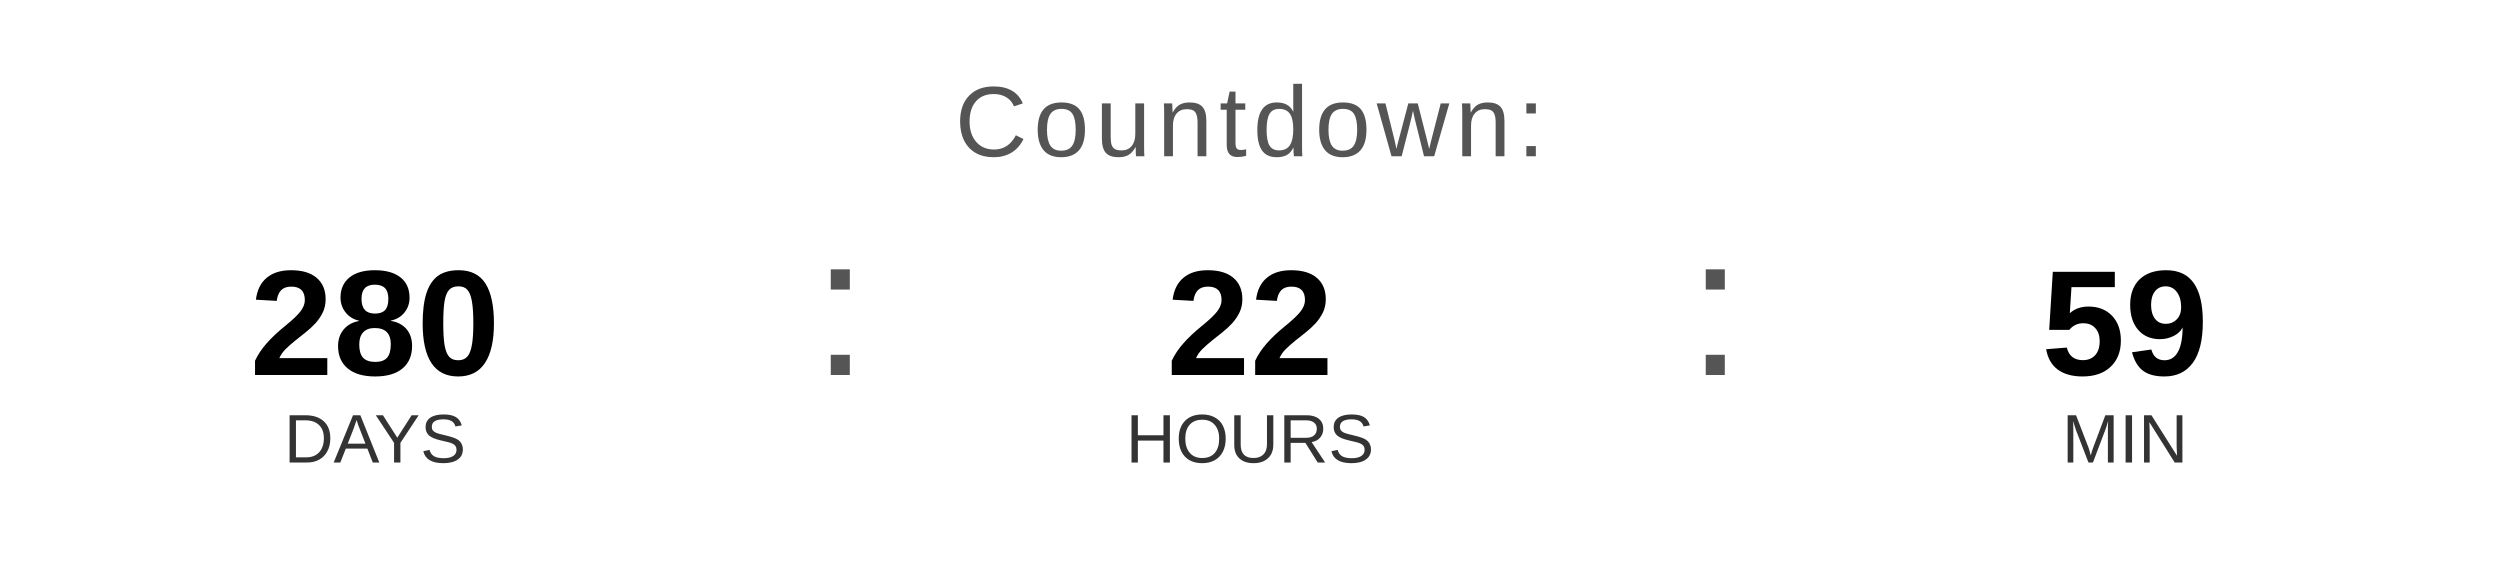
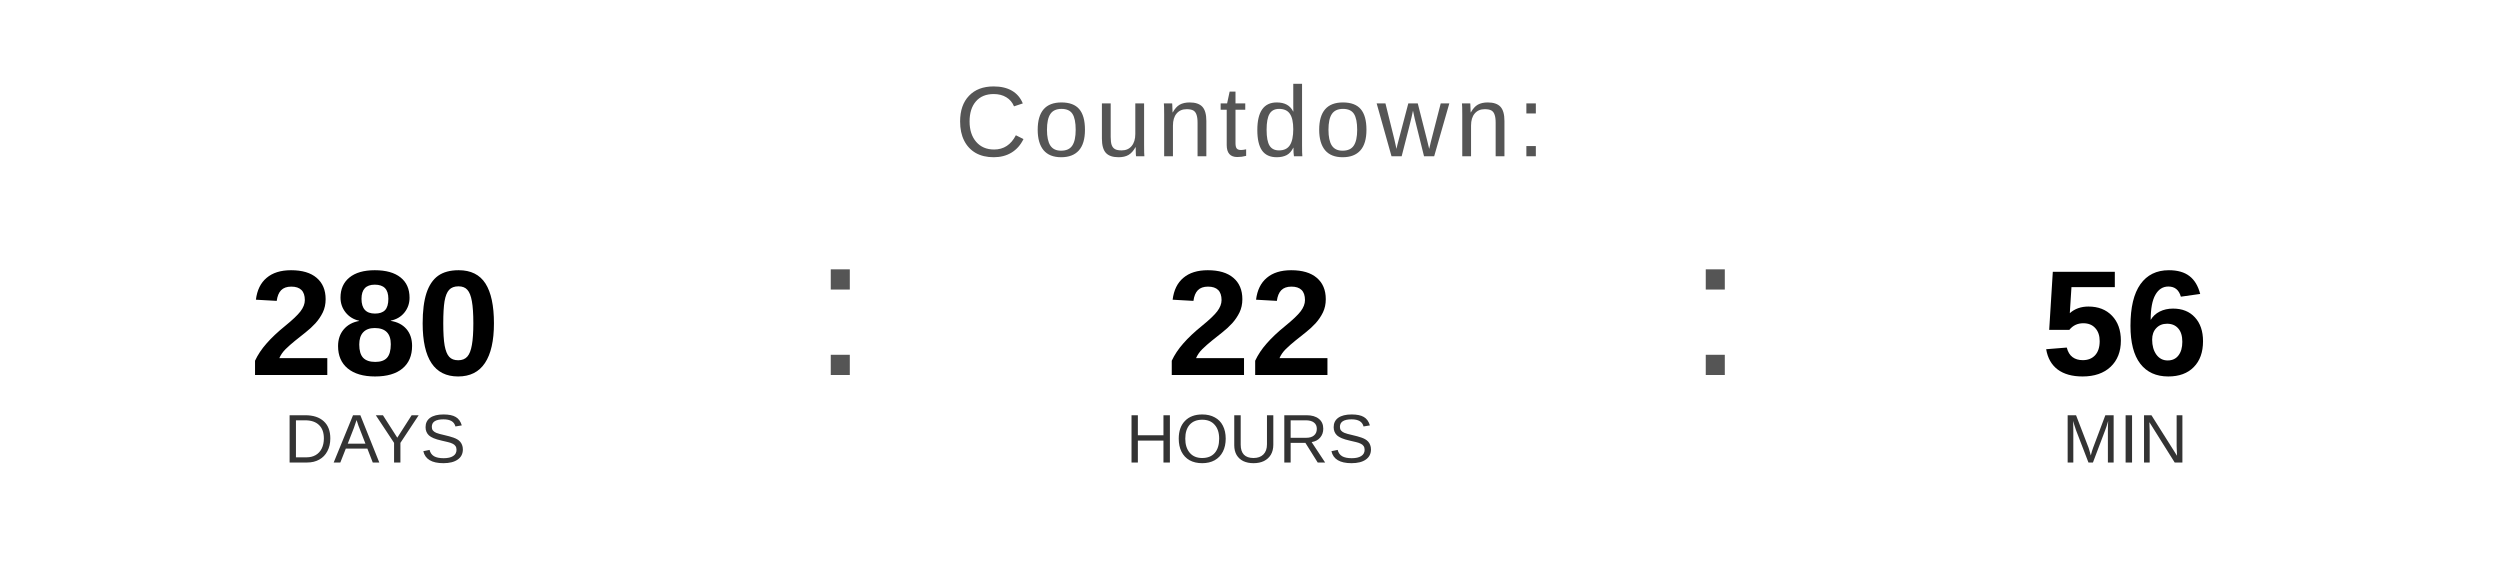
<svg xmlns="http://www.w3.org/2000/svg" width="400" height="90" viewBox="0 0 400 90">
  <text x="200" y="25" font-family="Arial, Helvetica, sans-serif" font-size="16" fill="#555555" text-anchor="middle" letter-spacing="1">
    Countdown:
  </text>
  <text x="60" y="60" font-family="Arial, Helvetica, sans-serif" font-size="24" font-weight="bold" fill="#000000" text-anchor="middle">280</text>
  <text x="60" y="74" font-family="Arial, Helvetica, sans-serif" font-size="11" fill="#333333" text-anchor="middle">DAYS</text>
  <text x="130" y="60" font-family="Arial, sans-serif" font-size="32" fill="#555555">:</text>
  <text x="200" y="60" font-family="Arial, Helvetica, sans-serif" font-size="24" font-weight="bold" fill="#000000" text-anchor="middle">22</text>
  <text x="200" y="74" font-family="Arial, Helvetica, sans-serif" font-size="11" fill="#333333" text-anchor="middle">HOURS</text>
  <text x="270" y="60" font-family="Arial, sans-serif" font-size="32" fill="#555555">:</text>
-   <text x="340" y="60" font-family="Arial, Helvetica, sans-serif" font-size="24" font-weight="bold" fill="#000000" text-anchor="middle">59</text>
+   <text x="340" y="60" font-family="Arial, Helvetica, sans-serif" font-size="24" font-weight="bold" fill="#000000" text-anchor="middle">56</text>
  <text x="340" y="74" font-family="Arial, Helvetica, sans-serif" font-size="11" fill="#333333" text-anchor="middle">MIN</text>
</svg>
